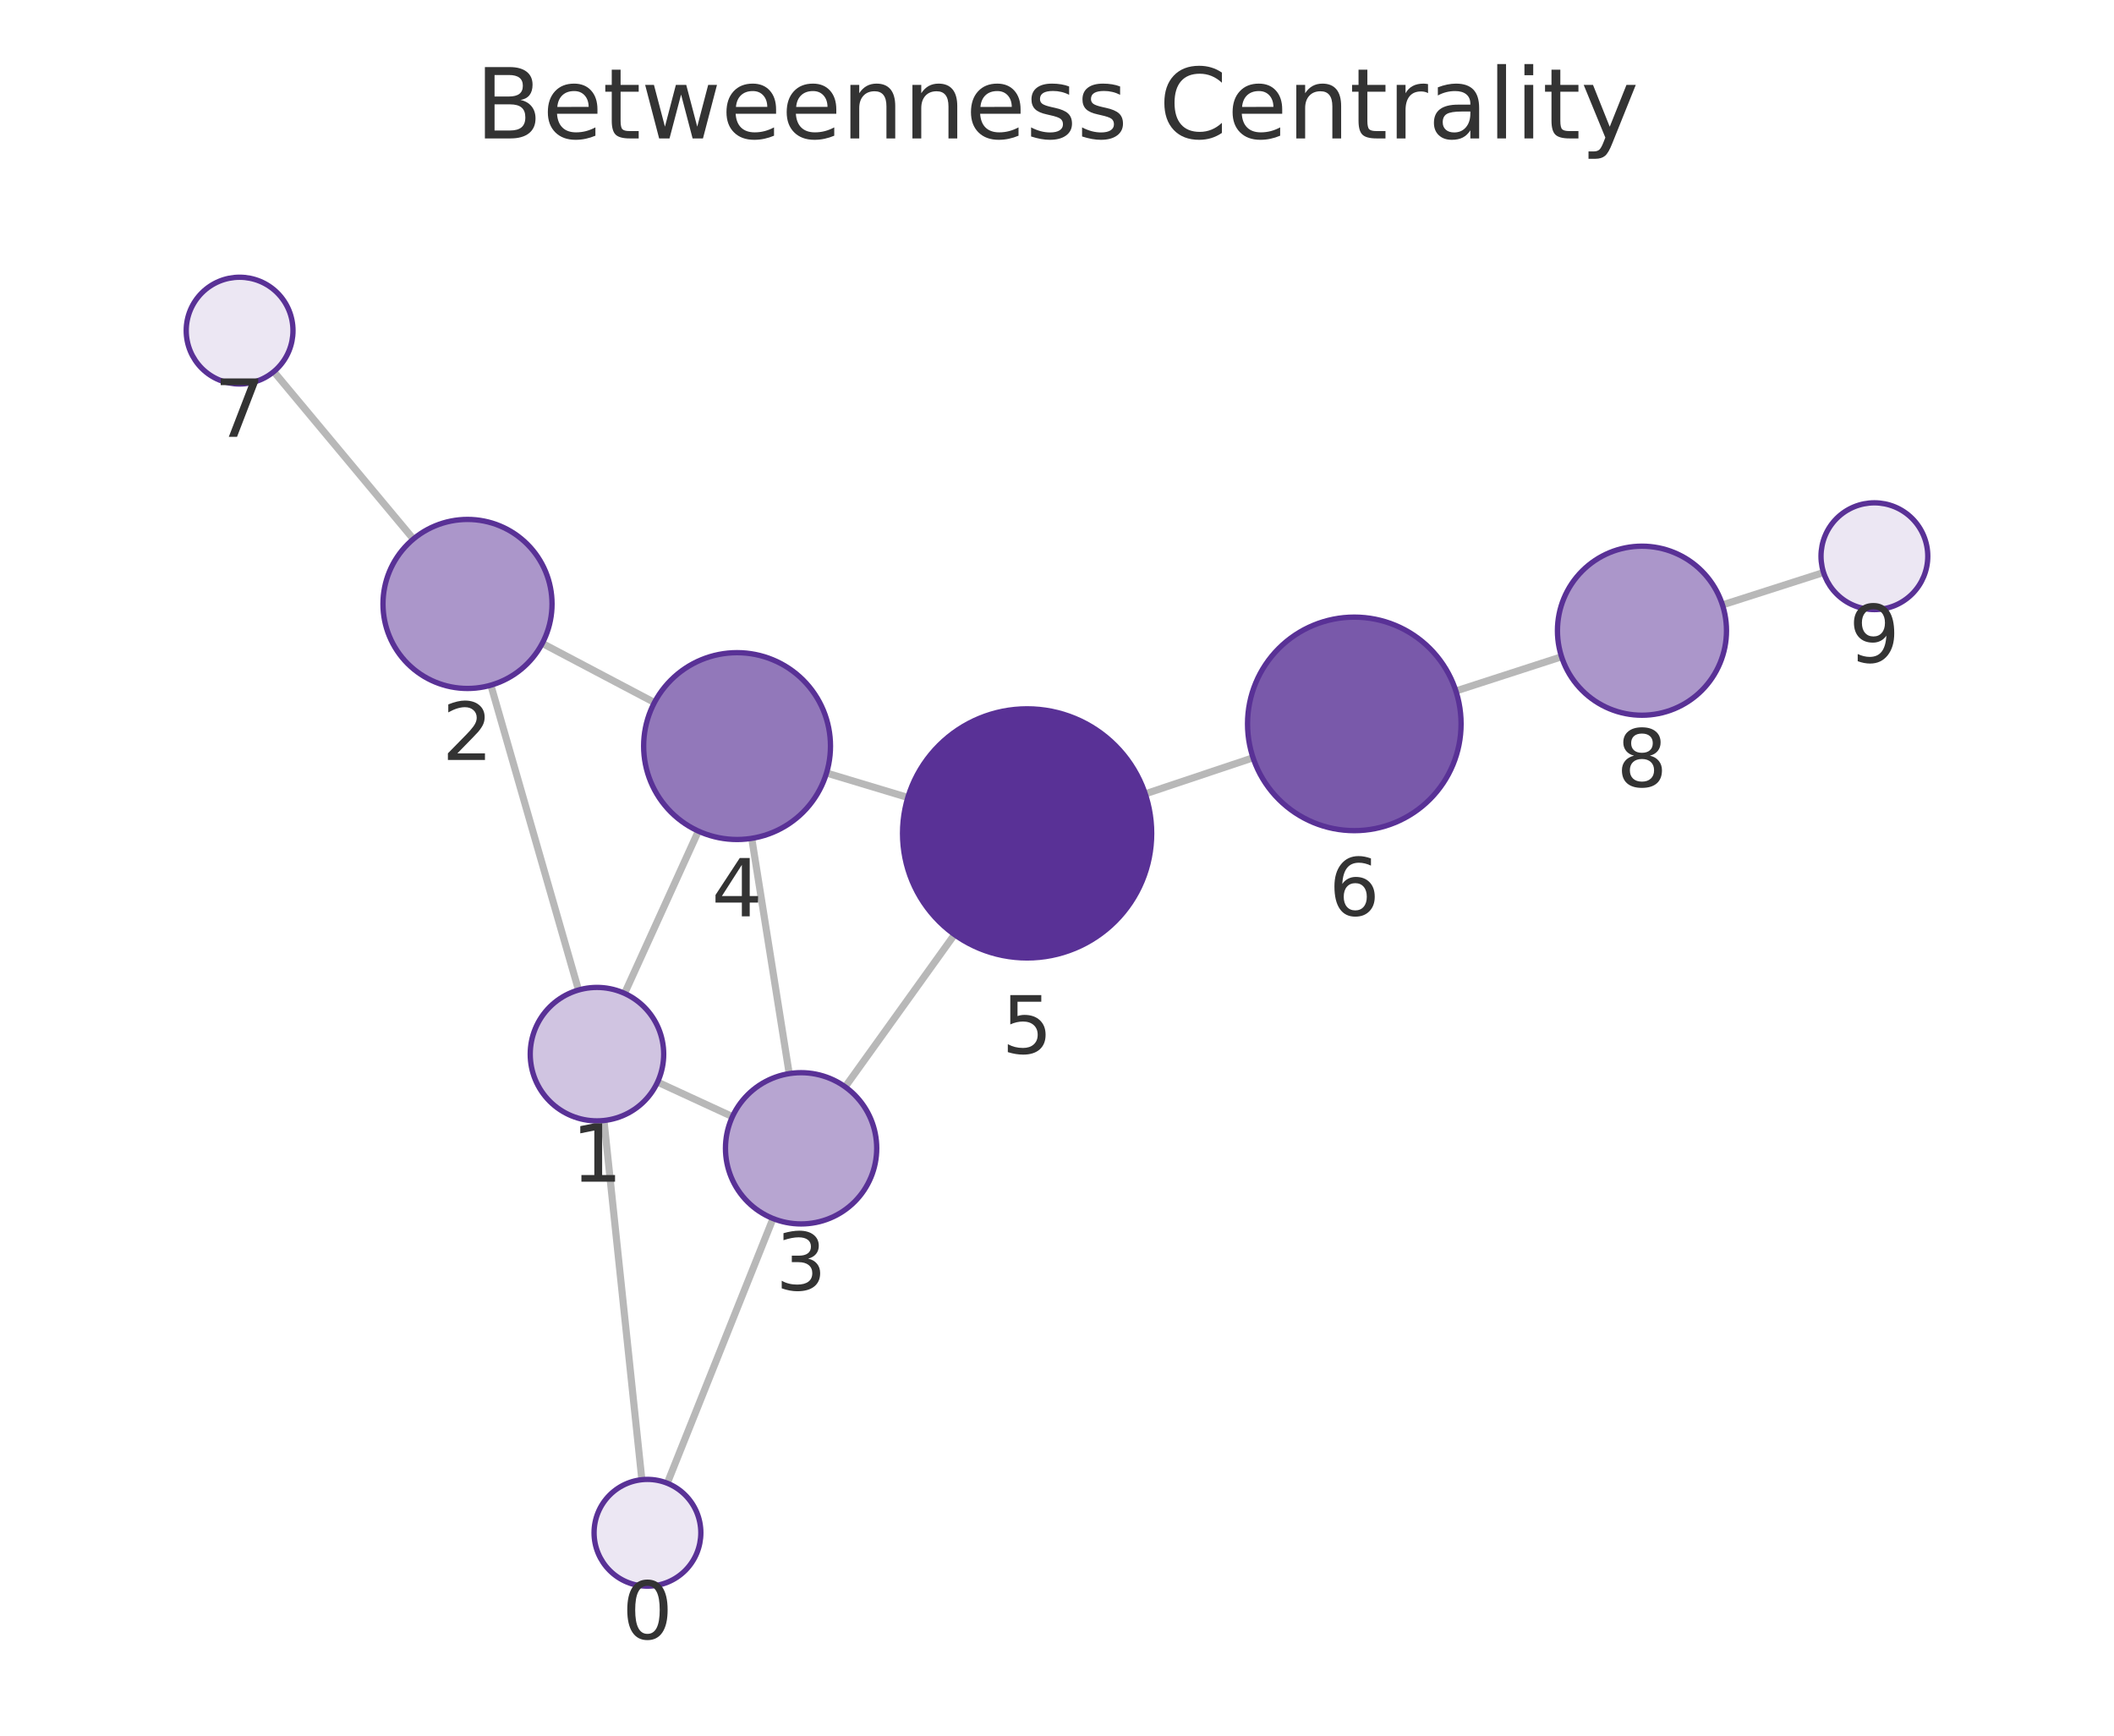
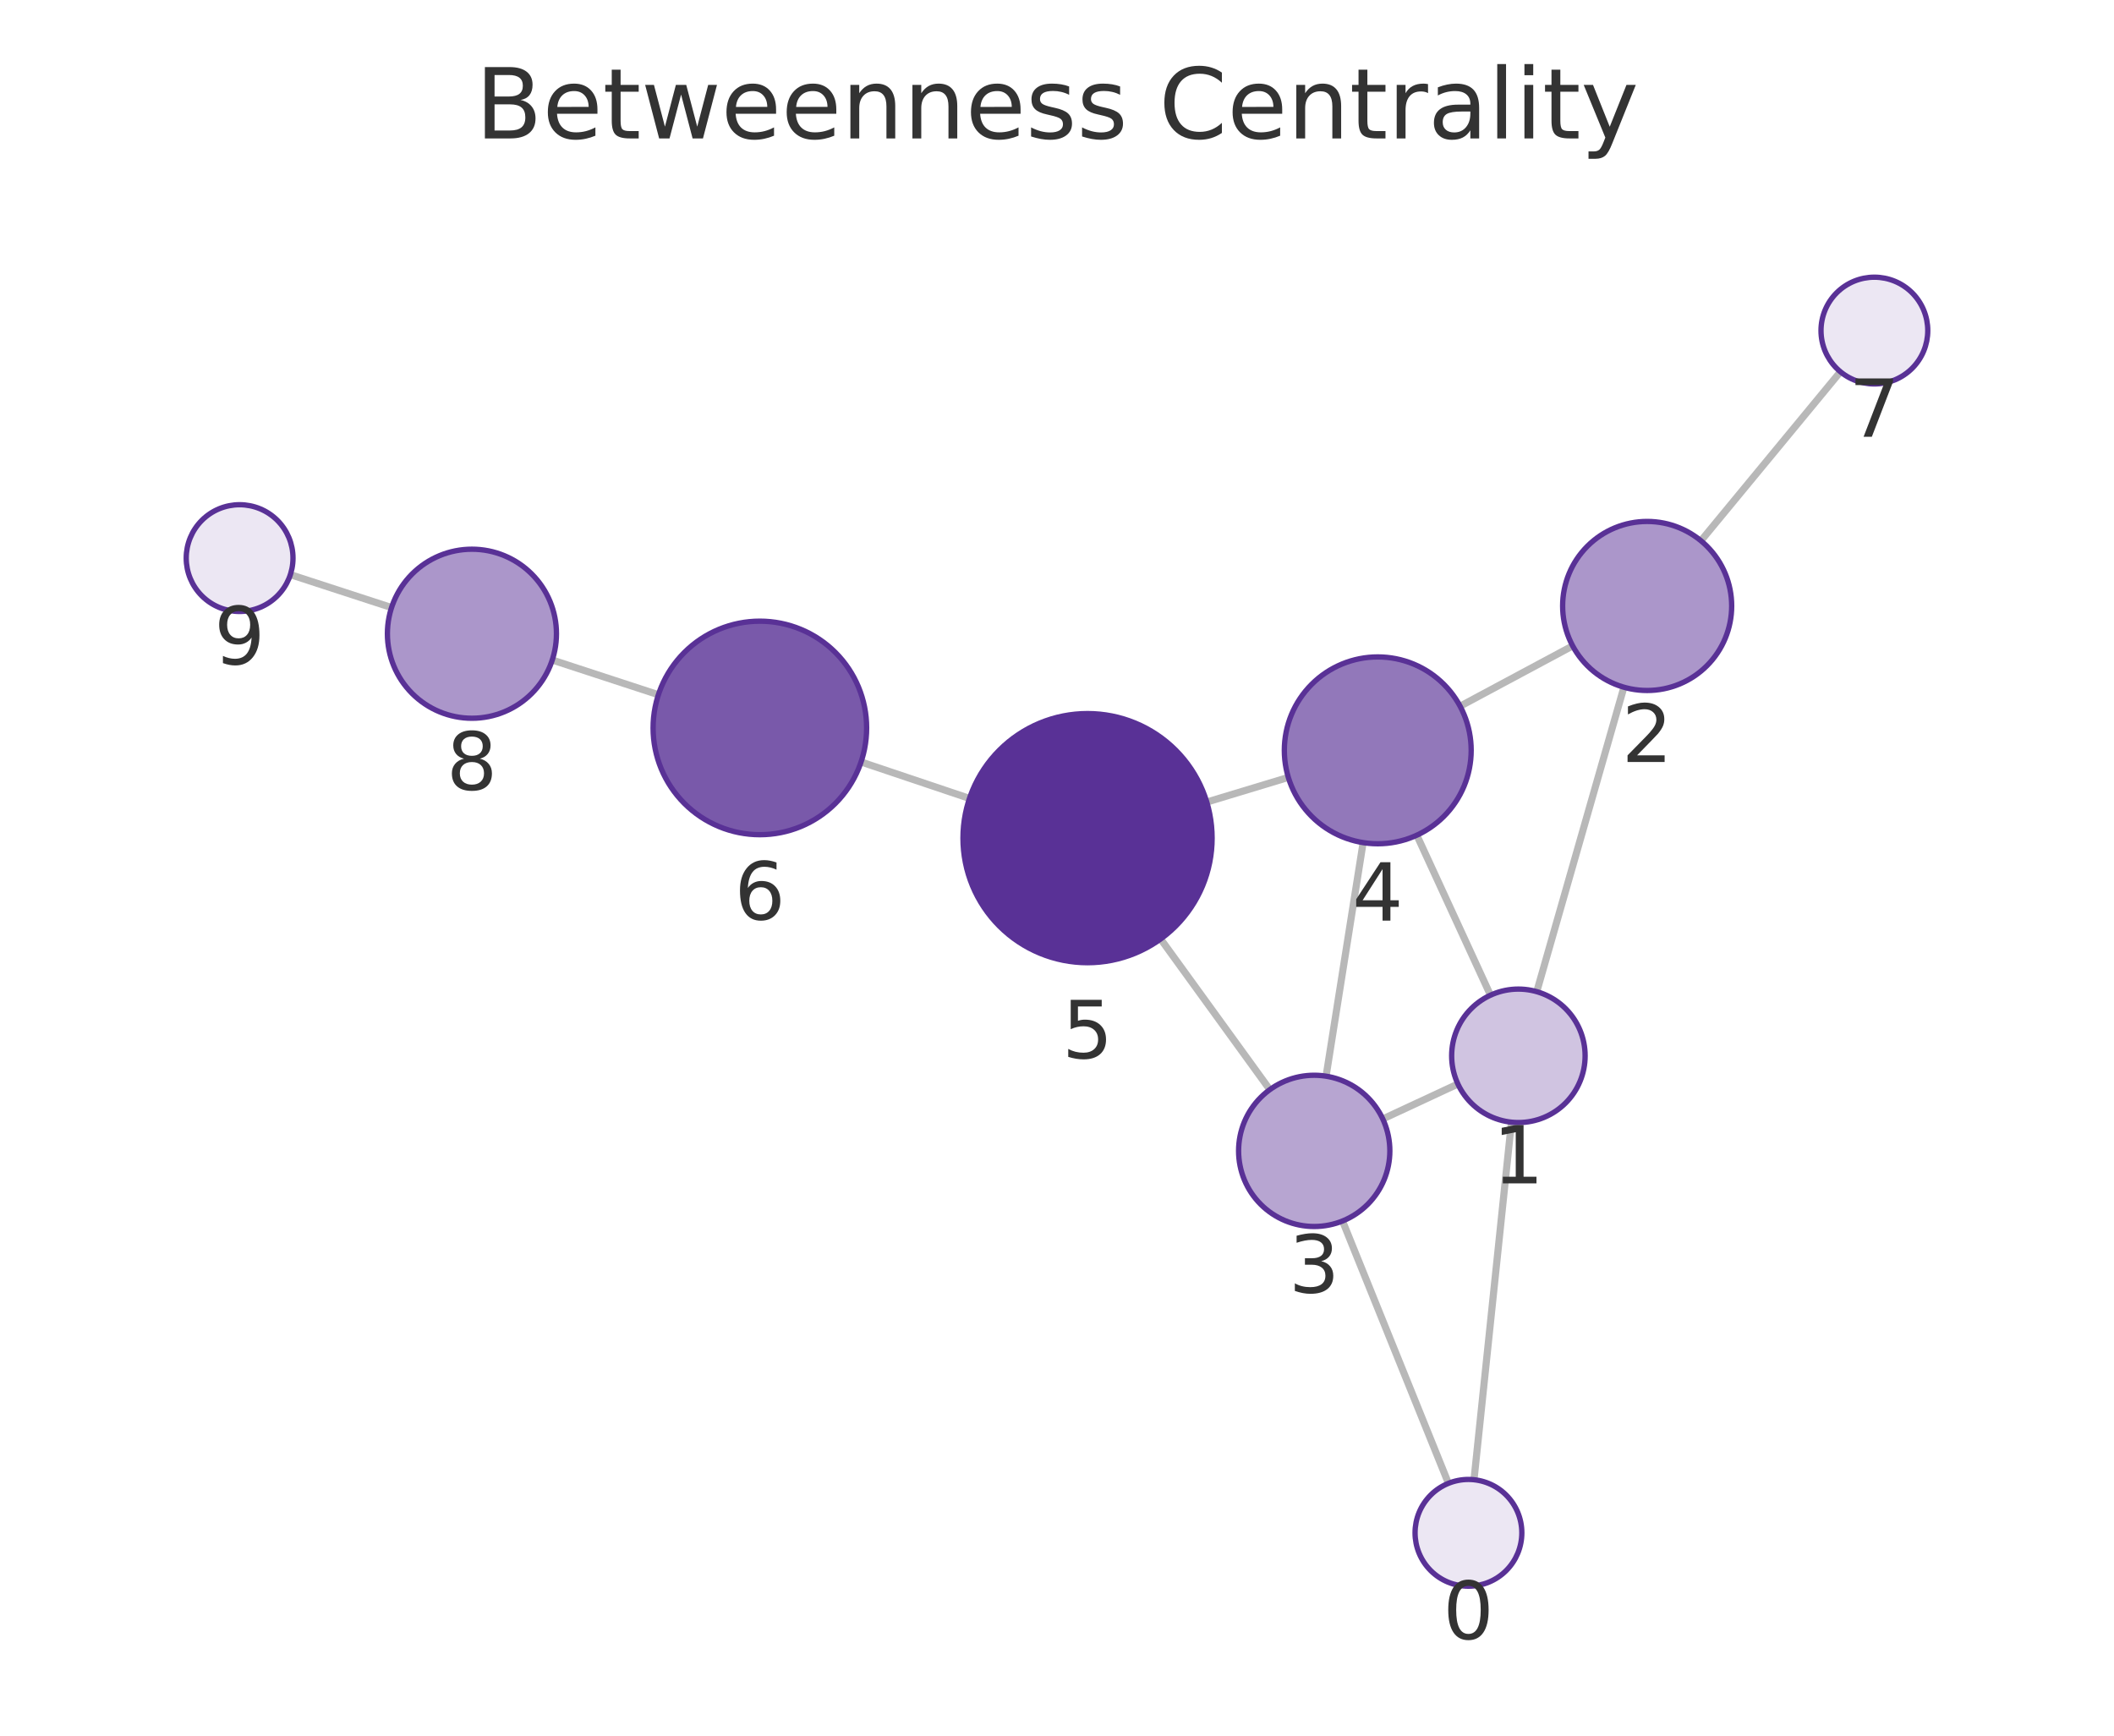
<svg xmlns="http://www.w3.org/2000/svg" xmlns:xlink="http://www.w3.org/1999/xlink" width="237.6pt" height="195.078pt" viewBox="0 0 237.6 195.078" version="1.1">
  <defs>
    <style type="text/css">*{stroke-linejoin: round; stroke-linecap: butt}</style>
  </defs>
  <g id="figure_1">
    <g id="patch_1">
      <path d="M 0 195.078  L 237.6 195.078  L 237.6 0  L 0 0  L 0 195.078  z " style="fill: none" />
    </g>
    <g id="axes_1">
      <g id="patch_2">
        <path d="M 7.2 187.878  L 230.4 187.878  L 230.4 21.558  L 7.2 21.558  L 7.2 187.878  z " style="fill: none" />
      </g>
      <g id="EdgeCollection_1">
-         <path d="M 72.141 166.309  L 67.882 125.938  " clip-path="url(#pd15bef775c)" style="fill: #b8b8b8; stroke: #b8b8b8; stroke-width: 0.8" />
-         <path d="M 74.997 166.705  L 86.884 136.957  " clip-path="url(#pd15bef775c)" style="fill: #b8b8b8; stroke: #b8b8b8; stroke-width: 0.8" />
-         <path d="M 65.022 111.272  L 55.17 77.01  " clip-path="url(#pd15bef775c)" style="fill: #b8b8b8; stroke: #b8b8b8; stroke-width: 0.8" />
-         <path d="M 73.905 121.621  L 82.32 125.503  " clip-path="url(#pd15bef775c)" style="fill: #b8b8b8; stroke: #b8b8b8; stroke-width: 0.8" />
-         <path d="M 70.2 111.653  L 78.494 93.414  " clip-path="url(#pd15bef775c)" style="fill: #b8b8b8; stroke: #b8b8b8; stroke-width: 0.8" />
-         <path d="M 60.948 72.311  L 73.553 78.958  " clip-path="url(#pd15bef775c)" style="fill: #b8b8b8; stroke: #b8b8b8; stroke-width: 0.8" />
-         <path d="M 46.461 60.584  L 30.773 41.768  " clip-path="url(#pd15bef775c)" style="fill: #b8b8b8; stroke: #b8b8b8; stroke-width: 0.8" />
-         <path d="M 88.702 120.669  L 84.492 94.225  " clip-path="url(#pd15bef775c)" style="fill: #b8b8b8; stroke: #b8b8b8; stroke-width: 0.8" />
-         <path d="M 94.994 122.158  L 107.278 105.042  " clip-path="url(#pd15bef775c)" style="fill: #b8b8b8; stroke: #b8b8b8; stroke-width: 0.8" />
-         <path d="M 92.896 86.882  L 102.035 89.633  " clip-path="url(#pd15bef775c)" style="fill: #b8b8b8; stroke: #b8b8b8; stroke-width: 0.8" />
-         <path d="M 128.717 89.225  L 140.836 85.169  " clip-path="url(#pd15bef775c)" style="fill: #b8b8b8; stroke: #b8b8b8; stroke-width: 0.8" />
-         <path d="M 163.632 77.663  L 175.509 73.816  " clip-path="url(#pd15bef775c)" style="fill: #b8b8b8; stroke: #b8b8b8; stroke-width: 0.8" />
-         <path d="M 193.594 67.988  L 204.956 64.346  " clip-path="url(#pd15bef775c)" style="fill: #b8b8b8; stroke: #b8b8b8; stroke-width: 0.8" />
+         <path d="M 165.668 166.314  L 169.876 126.127  " clip-path="url(#pa7c4646503)" style="fill: #b8b8b8; stroke: #b8b8b8; stroke-width: 0.8" />
+         <path d="M 162.797 166.718  L 150.892 137.234  " clip-path="url(#pa7c4646503)" style="fill: #b8b8b8; stroke: #b8b8b8; stroke-width: 0.8" />
+         <path d="M 172.721 111.458  L 182.516 77.24  " clip-path="url(#pa7c4646503)" style="fill: #b8b8b8; stroke: #b8b8b8; stroke-width: 0.8" />
+         <path d="M 163.858 121.834  L 155.416 125.764  " clip-path="url(#pa7c4646503)" style="fill: #b8b8b8; stroke: #b8b8b8; stroke-width: 0.8" />
+         <path d="M 167.521 111.855  L 159.242 93.873  " clip-path="url(#pa7c4646503)" style="fill: #b8b8b8; stroke: #b8b8b8; stroke-width: 0.8" />
+         <path d="M 176.757 72.594  L 164.106 79.375  " clip-path="url(#pa7c4646503)" style="fill: #b8b8b8; stroke: #b8b8b8; stroke-width: 0.8" />
+         <path d="M 191.177 60.779  L 206.851 41.783  " clip-path="url(#pa7c4646503)" style="fill: #b8b8b8; stroke: #b8b8b8; stroke-width: 0.8" />
+         <path d="M 149.042 120.957  L 153.206 94.705  " clip-path="url(#pa7c4646503)" style="fill: #b8b8b8; stroke: #b8b8b8; stroke-width: 0.8" />
+         <path d="M 142.721 122.47  L 130.449 105.537  " clip-path="url(#pa7c4646503)" style="fill: #b8b8b8; stroke: #b8b8b8; stroke-width: 0.8" />
+         <path d="M 144.801 87.375  L 135.633 90.148  " clip-path="url(#pa7c4646503)" style="fill: #b8b8b8; stroke: #b8b8b8; stroke-width: 0.8" />
+         <path d="M 108.963 89.739  L 96.778 85.641  " clip-path="url(#pa7c4646503)" style="fill: #b8b8b8; stroke: #b8b8b8; stroke-width: 0.8" />
+         <path d="M 73.999 78.084  L 62.071 74.182  " clip-path="url(#pa7c4646503)" style="fill: #b8b8b8; stroke: #b8b8b8; stroke-width: 0.8" />
+         <path d="M 44.008 68.287  L 32.636 64.584  " clip-path="url(#pa7c4646503)" style="fill: #b8b8b8; stroke: #b8b8b8; stroke-width: 0.8" />
      </g>
      <g id="VertexCollection_1">
-         <path d="M 72.77 178.276  C 74.362 178.276 75.888 177.644 77.013 176.519  C 78.138 175.394 78.77 173.868 78.77 172.276  C 78.77 170.685 78.138 169.159 77.013 168.034  C 75.888 166.909 74.362 166.276 72.77 166.276  C 71.179 166.276 69.653 166.909 68.528 168.034  C 67.403 169.159 66.77 170.685 66.77 172.276  C 66.77 173.868 67.403 175.394 68.528 176.519  C 69.653 177.644 71.179 178.276 72.77 178.276  z " clip-path="url(#pd15bef775c)" style="fill: #ece7f3; stroke: #593196; stroke-width: 0.6" />
-         <path d="M 67.095 125.98  C 69.084 125.98 70.992 125.189 72.398 123.783  C 73.804 122.376 74.595 120.469 74.595 118.48  C 74.595 116.491 73.804 114.583 72.398 113.176  C 70.992 111.77 69.084 110.98 67.095 110.98  C 65.106 110.98 63.198 111.77 61.791 113.176  C 60.385 114.583 59.595 116.491 59.595 118.48  C 59.595 120.469 60.385 122.376 61.791 123.783  C 63.198 125.189 65.106 125.98 67.095 125.98  z " clip-path="url(#pd15bef775c)" style="fill: #d0c4e1; stroke: #593196; stroke-width: 0.6" />
-         <path d="M 52.545 77.38  C 55.064 77.38 57.481 76.379 59.262 74.598  C 61.044 72.816 62.045 70.4 62.045 67.88  C 62.045 65.361 61.044 62.944 59.262 61.163  C 57.481 59.381 55.064 58.38 52.545 58.38  C 50.025 58.38 47.609 59.381 45.827 61.163  C 44.046 62.944 43.045 65.361 43.045 67.88  C 43.045 70.4 44.046 72.816 45.827 74.598  C 47.609 76.379 50.025 77.38 52.545 77.38  z " clip-path="url(#pd15bef775c)" style="fill: #ab96ca; stroke: #593196; stroke-width: 0.6" />
-         <path d="M 90.038 137.564  C 92.292 137.564 94.454 136.668 96.048 135.074  C 97.642 133.48 98.538 131.318 98.538 129.064  C 98.538 126.809 97.642 124.647 96.048 123.053  C 94.454 121.459 92.292 120.564 90.038 120.564  C 87.784 120.564 85.622 121.459 84.028 123.053  C 82.434 124.647 81.538 126.809 81.538 129.064  C 81.538 131.318 82.434 133.48 84.028 135.074  C 85.622 136.668 87.784 137.564 90.038 137.564  z " clip-path="url(#pd15bef775c)" style="fill: #b7a5d1; stroke: #593196; stroke-width: 0.6" />
-         <path d="M 82.841 94.356  C 85.626 94.356 88.297 93.249 90.266 91.28  C 92.235 89.311 93.341 86.64 93.341 83.856  C 93.341 81.071 92.235 78.4 90.266 76.431  C 88.297 74.462 85.626 73.356 82.841 73.356  C 80.057 73.356 77.386 74.462 75.417 76.431  C 73.448 78.4 72.341 81.071 72.341 83.856  C 72.341 86.64 73.448 89.311 75.417 91.28  C 77.386 93.249 80.057 94.356 82.841 94.356  z " clip-path="url(#pd15bef775c)" style="fill: #9278ba; stroke: #593196; stroke-width: 0.6" />
-         <path d="M 115.441 107.668  C 119.154 107.668 122.715 106.193 125.34 103.567  C 127.966 100.942 129.441 97.381 129.441 93.668  C 129.441 89.955 127.966 86.394 125.34 83.768  C 122.715 81.143 119.154 79.668 115.441 79.668  C 111.728 79.668 108.167 81.143 105.541 83.768  C 102.916 86.394 101.441 89.955 101.441 93.668  C 101.441 97.381 102.916 100.942 105.541 103.567  C 108.167 106.193 111.728 107.668 115.441 107.668  z " clip-path="url(#pd15bef775c)" style="fill: #593196; stroke: #593196; stroke-width: 0.6" />
-         <path d="M 152.216 93.361  C 155.398 93.361 158.451 92.097 160.701 89.846  C 162.952 87.596 164.216 84.544 164.216 81.361  C 164.216 78.179 162.952 75.126 160.701 72.876  C 158.451 70.626 155.398 69.361 152.216 69.361  C 149.034 69.361 145.981 70.626 143.731 72.876  C 141.48 75.126 140.216 78.179 140.216 81.361  C 140.216 84.544 141.48 87.596 143.731 89.846  C 145.981 92.097 149.034 93.361 152.216 93.361  z " clip-path="url(#pd15bef775c)" style="fill: #7959aa; stroke: #593196; stroke-width: 0.6" />
-         <path d="M 26.93 43.16  C 28.522 43.16 30.048 42.528 31.173 41.403  C 32.298 40.278 32.93 38.751 32.93 37.16  C 32.93 35.569 32.298 34.043 31.173 32.918  C 30.048 31.792 28.522 31.16 26.93 31.16  C 25.339 31.16 23.813 31.792 22.688 32.918  C 21.563 34.043 20.93 35.569 20.93 37.16  C 20.93 38.751 21.563 40.278 22.688 41.403  C 23.813 42.528 25.339 43.16 26.93 43.16  z " clip-path="url(#pd15bef775c)" style="fill: #ece7f3; stroke: #593196; stroke-width: 0.6" />
-         <path d="M 184.547 80.388  C 187.066 80.388 189.483 79.387 191.265 77.606  C 193.046 75.824 194.047 73.407 194.047 70.888  C 194.047 68.369 193.046 65.952 191.265 64.171  C 189.483 62.389 187.066 61.388 184.547 61.388  C 182.028 61.388 179.611 62.389 177.83 64.171  C 176.048 65.952 175.047 68.369 175.047 70.888  C 175.047 73.407 176.048 75.824 177.83 77.606  C 179.611 79.387 182.028 80.388 184.547 80.388  z " clip-path="url(#pd15bef775c)" style="fill: #ab96ca; stroke: #593196; stroke-width: 0.6" />
-         <path d="M 210.67 68.514  C 212.261 68.514 213.787 67.882 214.912 66.757  C 216.037 65.632 216.67 64.105 216.67 62.514  C 216.67 60.923 216.037 59.397 214.912 58.271  C 213.787 57.146 212.261 56.514 210.67 56.514  C 209.078 56.514 207.552 57.146 206.427 58.271  C 205.302 59.397 204.67 60.923 204.67 62.514  C 204.67 64.105 205.302 65.632 206.427 66.757  C 207.552 67.882 209.078 68.514 210.67 68.514  z " clip-path="url(#pd15bef775c)" style="fill: #ece7f3; stroke: #593196; stroke-width: 0.6" />
+         <path d="M 165.044 178.281  C 166.635 178.281 168.161 177.649 169.286 176.524  C 170.411 175.399 171.044 173.873 171.044 172.281  C 171.044 170.69 170.411 169.164 169.286 168.039  C 168.161 166.914 166.635 166.281 165.044 166.281  C 163.452 166.281 161.926 166.914 160.801 168.039  C 159.676 169.164 159.044 170.69 159.044 172.281  C 159.044 173.873 159.676 175.399 160.801 176.524  C 161.926 177.649 163.452 178.281 165.044 178.281  z " clip-path="url(#pa7c4646503)" style="fill: #ece7f3; stroke: #593196; stroke-width: 0.6" />
+         <path d="M 170.657 126.168  C 172.646 126.168 174.554 125.378 175.961 123.971  C 177.367 122.565 178.157 120.657 178.157 118.668  C 178.157 116.679 177.367 114.771 175.961 113.365  C 174.554 111.958 172.646 111.168 170.657 111.168  C 168.668 111.168 166.76 111.958 165.354 113.365  C 163.948 114.771 163.157 116.679 163.157 118.668  C 163.157 120.657 163.948 122.565 165.354 123.971  C 166.76 125.378 168.668 126.168 170.657 126.168  z " clip-path="url(#pa7c4646503)" style="fill: #d0c4e1; stroke: #593196; stroke-width: 0.6" />
+         <path d="M 185.13 77.607  C 187.65 77.607 190.066 76.606 191.848 74.824  C 193.629 73.043 194.63 70.626 194.63 68.107  C 194.63 65.587 193.629 63.171 191.848 61.389  C 190.066 59.608 187.65 58.607 185.13 58.607  C 182.611 58.607 180.194 59.608 178.413 61.389  C 176.631 63.171 175.63 65.587 175.63 68.107  C 175.63 70.626 176.631 73.043 178.413 74.824  C 180.194 76.606 182.611 77.607 185.13 77.607  z " clip-path="url(#pa7c4646503)" style="fill: #ab96ca; stroke: #593196; stroke-width: 0.6" />
+         <path d="M 147.71 137.852  C 149.964 137.852 152.126 136.956 153.72 135.362  C 155.314 133.768 156.21 131.606 156.21 129.352  C 156.21 127.098 155.314 124.936 153.72 123.342  C 152.126 121.748 149.964 120.852 147.71 120.852  C 145.456 120.852 143.293 121.748 141.699 123.342  C 140.105 124.936 139.21 127.098 139.21 129.352  C 139.21 131.606 140.105 133.768 141.699 135.362  C 143.293 136.956 145.456 137.852 147.71 137.852  z " clip-path="url(#pa7c4646503)" style="fill: #b7a5d1; stroke: #593196; stroke-width: 0.6" />
+         <path d="M 154.851 94.835  C 157.636 94.835 160.307 93.729 162.276 91.76  C 164.245 89.791 165.351 87.12 165.351 84.335  C 165.351 81.55 164.245 78.879 162.276 76.91  C 160.307 74.941 157.636 73.835 154.851 73.835  C 152.067 73.835 149.396 74.941 147.427 76.91  C 145.458 78.879 144.351 81.55 144.351 84.335  C 144.351 87.12 145.458 89.791 147.427 91.76  C 149.396 93.729 152.067 94.835 154.851 94.835  z " clip-path="url(#pa7c4646503)" style="fill: #9278ba; stroke: #593196; stroke-width: 0.6" />
+         <path d="M 122.233 108.202  C 125.945 108.202 129.507 106.726 132.132 104.101  C 134.757 101.476 136.233 97.914 136.233 94.202  C 136.233 90.489 134.757 86.927 132.132 84.302  C 129.507 81.677 125.945 80.202 122.233 80.202  C 118.52 80.202 114.958 81.677 112.333 84.302  C 109.708 86.927 108.233 90.489 108.233 94.202  C 108.233 97.914 109.708 101.476 112.333 104.101  C 114.958 106.726 118.52 108.202 122.233 108.202  z " clip-path="url(#pa7c4646503)" style="fill: #593196; stroke: #593196; stroke-width: 0.6" />
+         <path d="M 85.404 93.816  C 88.587 93.816 91.639 92.552 93.889 90.301  C 96.14 88.051 97.404 84.998 97.404 81.816  C 97.404 78.633 96.14 75.581 93.889 73.331  C 91.639 71.08 88.587 69.816 85.404 69.816  C 82.222 69.816 79.169 71.08 76.919 73.331  C 74.669 75.581 73.404 78.633 73.404 81.816  C 73.404 84.998 74.669 88.051 76.919 90.301  C 79.169 92.552 82.222 93.816 85.404 93.816  z " clip-path="url(#pa7c4646503)" style="fill: #7959aa; stroke: #593196; stroke-width: 0.6" />
+         <path d="M 210.669 43.155  C 212.261 43.155 213.787 42.523 214.912 41.398  C 216.037 40.273 216.669 38.746 216.669 37.155  C 216.669 35.564 216.037 34.038 214.912 32.912  C 213.787 31.787 212.261 31.155 210.669 31.155  C 209.078 31.155 207.552 31.787 206.427 32.912  C 205.302 34.038 204.669 35.564 204.669 37.155  C 204.669 38.746 205.302 40.273 206.427 41.398  C 207.552 42.523 209.078 43.155 210.669 43.155  z " clip-path="url(#pa7c4646503)" style="fill: #ece7f3; stroke: #593196; stroke-width: 0.6" />
+         <path d="M 53.042 80.728  C 55.561 80.728 57.978 79.727 59.759 77.945  C 61.541 76.164 62.542 73.747 62.542 71.228  C 62.542 68.708 61.541 66.292 59.759 64.51  C 57.978 62.729 55.561 61.728 53.042 61.728  C 50.522 61.728 48.106 62.729 46.324 64.51  C 44.543 66.292 43.542 68.708 43.542 71.228  C 43.542 73.747 44.543 76.164 46.324 77.945  C 48.106 79.727 50.522 80.728 53.042 80.728  z " clip-path="url(#pa7c4646503)" style="fill: #ab96ca; stroke: #593196; stroke-width: 0.6" />
+         <path d="M 26.931 68.727  C 28.522 68.727 30.048 68.095 31.173 66.969  C 32.298 65.844 32.931 64.318 32.931 62.727  C 32.931 61.136 32.298 59.609 31.173 58.484  C 30.048 57.359 28.522 56.727 26.931 56.727  C 25.339 56.727 23.813 57.359 22.688 58.484  C 21.563 59.609 20.931 61.136 20.931 62.727  C 20.931 64.318 21.563 65.844 22.688 66.969  C 23.813 68.095 25.339 68.727 26.931 68.727  z " clip-path="url(#pa7c4646503)" style="fill: #ece7f3; stroke: #593196; stroke-width: 0.6" />
      </g>
      <g id="text_1">
-         <g clip-path="url(#pd15bef775c)">
-           <g style="fill: #333333" transform="translate(69.9072 184.2142) scale(0.09 -0.09)">
+         <g clip-path="url(#pa7c4646503)">
+           <g style="fill: #333333" transform="translate(162.1805 184.2193) scale(0.09 -0.09)">
            <defs>
              <path id="DejaVuSans-13" d="M 2034 4250  Q 1547 4250 1301 3770  Q 1056 3291 1056 2328  Q 1056 1369 1301 889  Q 1547 409 2034 409  Q 2525 409 2770 889  Q 3016 1369 3016 2328  Q 3016 3291 2770 3770  Q 2525 4250 2034 4250  z M 2034 4750  Q 2819 4750 3233 4129  Q 3647 3509 3647 2328  Q 3647 1150 3233 529  Q 2819 -91 2034 -91  Q 1250 -91 836 529  Q 422 1150 422 2328  Q 422 3509 836 4129  Q 1250 4750 2034 4750  z " transform="scale(0.015625)" />
            </defs>
            <use xlink:href="#DejaVuSans-13" />
          </g>
        </g>
      </g>
      <g id="text_2">
-         <g clip-path="url(#pd15bef775c)">
-           <g style="fill: #333333" transform="translate(64.23153 132.8175) scale(0.09 -0.09)">
+         <g clip-path="url(#pa7c4646503)">
+           <g style="fill: #333333" transform="translate(167.7942 133.0059) scale(0.09 -0.09)">
            <defs>
              <path id="DejaVuSans-14" d="M 794 531  L 1825 531  L 1825 4091  L 703 3866  L 703 4441  L 1819 4666  L 2450 4666  L 2450 531  L 3481 531  L 3481 0  L 794 0  L 794 531  z " transform="scale(0.015625)" />
            </defs>
            <use xlink:href="#DejaVuSans-14" />
          </g>
        </g>
      </g>
      <g id="text_3">
-         <g clip-path="url(#pd15bef775c)">
-           <g style="fill: #333333" transform="translate(49.68159 85.41797) scale(0.09 -0.09)">
+         <g clip-path="url(#pa7c4646503)">
+           <g style="fill: #333333" transform="translate(182.2674 85.64453) scale(0.09 -0.09)">
            <defs>
              <path id="DejaVuSans-15" d="M 1228 531  L 3431 531  L 3431 0  L 469 0  L 469 531  Q 828 903 1448 1529  Q 2069 2156 2228 2338  Q 2531 2678 2651 2914  Q 2772 3150 2772 3378  Q 2772 3750 2511 3984  Q 2250 4219 1831 4219  Q 1534 4219 1204 4116  Q 875 4013 500 3803  L 500 4441  Q 881 4594 1212 4672  Q 1544 4750 1819 4750  Q 2544 4750 2975 4387  Q 3406 4025 3406 3419  Q 3406 3131 3298 2873  Q 3191 2616 2906 2266  Q 2828 2175 2409 1742  Q 1991 1309 1228 531  z " transform="scale(0.015625)" />
            </defs>
            <use xlink:href="#DejaVuSans-15" />
          </g>
        </g>
      </g>
      <g id="text_4">
-         <g clip-path="url(#pd15bef775c)">
-           <g style="fill: #333333" transform="translate(87.17492 145.0014) scale(0.09 -0.09)">
+         <g clip-path="url(#pa7c4646503)">
+           <g style="fill: #333333" transform="translate(144.8467 145.2899) scale(0.09 -0.09)">
            <defs>
              <path id="DejaVuSans-16" d="M 2597 2516  Q 3050 2419 3304 2112  Q 3559 1806 3559 1356  Q 3559 666 3084 287  Q 2609 -91 1734 -91  Q 1441 -91 1130 -33  Q 819 25 488 141  L 488 750  Q 750 597 1062 519  Q 1375 441 1716 441  Q 2309 441 2620 675  Q 2931 909 2931 1356  Q 2931 1769 2642 2001  Q 2353 2234 1838 2234  L 1294 2234  L 1294 2753  L 1863 2753  Q 2328 2753 2575 2939  Q 2822 3125 2822 3475  Q 2822 3834 2567 4026  Q 2313 4219 1838 4219  Q 1578 4219 1281 4162  Q 984 4106 628 3988  L 628 4550  Q 988 4650 1302 4700  Q 1616 4750 1894 4750  Q 2613 4750 3031 4423  Q 3450 4097 3450 3541  Q 3450 3153 3228 2886  Q 3006 2619 2597 2516  z " transform="scale(0.015625)" />
            </defs>
            <use xlink:href="#DejaVuSans-16" />
          </g>
        </g>
      </g>
      <g id="text_5">
-         <g clip-path="url(#pd15bef775c)">
-           <g style="fill: #333333" transform="translate(79.97805 102.9935) scale(0.09 -0.09)">
+         <g clip-path="url(#pa7c4646503)">
+           <g style="fill: #333333" transform="translate(151.9884 103.473) scale(0.09 -0.09)">
            <defs>
              <path id="DejaVuSans-17" d="M 2419 4116  L 825 1625  L 2419 1625  L 2419 4116  z M 2253 4666  L 3047 4666  L 3047 1625  L 3713 1625  L 3713 1100  L 3047 1100  L 3047 0  L 2419 0  L 2419 1100  L 313 1100  L 313 1709  L 2253 4666  z " transform="scale(0.015625)" />
            </defs>
            <use xlink:href="#DejaVuSans-17" />
          </g>
        </g>
      </g>
      <g id="text_6">
-         <g clip-path="url(#pd15bef775c)">
-           <g style="fill: #333333" transform="translate(112.5777 118.4056) scale(0.09 -0.09)">
+         <g clip-path="url(#pa7c4646503)">
+           <g style="fill: #333333" transform="translate(119.3694 118.9394) scale(0.09 -0.09)">
            <defs>
              <path id="DejaVuSans-18" d="M 691 4666  L 3169 4666  L 3169 4134  L 1269 4134  L 1269 2991  Q 1406 3038 1543 3061  Q 1681 3084 1819 3084  Q 2600 3084 3056 2656  Q 3513 2228 3513 1497  Q 3513 744 3044 326  Q 2575 -91 1722 -91  Q 1428 -91 1123 -41  Q 819 9 494 109  L 494 744  Q 775 591 1075 516  Q 1375 441 1709 441  Q 2250 441 2565 725  Q 2881 1009 2881 1497  Q 2881 1984 2565 2268  Q 2250 2553 1709 2553  Q 1456 2553 1204 2497  Q 953 2441 691 2322  L 691 4666  z " transform="scale(0.015625)" />
            </defs>
            <use xlink:href="#DejaVuSans-18" />
          </g>
        </g>
      </g>
      <g id="text_7">
-         <g clip-path="url(#pd15bef775c)">
-           <g style="fill: #333333" transform="translate(149.3528 102.8991) scale(0.09 -0.09)">
+         <g clip-path="url(#pa7c4646503)">
+           <g style="fill: #333333" transform="translate(82.54103 103.3538) scale(0.09 -0.09)">
            <defs>
              <path id="DejaVuSans-19" d="M 2113 2584  Q 1688 2584 1439 2293  Q 1191 2003 1191 1497  Q 1191 994 1439 701  Q 1688 409 2113 409  Q 2538 409 2786 701  Q 3034 994 3034 1497  Q 3034 2003 2786 2293  Q 2538 2584 2113 2584  z M 3366 4563  L 3366 3988  Q 3128 4100 2886 4159  Q 2644 4219 2406 4219  Q 1781 4219 1451 3797  Q 1122 3375 1075 2522  Q 1259 2794 1537 2939  Q 1816 3084 2150 3084  Q 2853 3084 3261 2657  Q 3669 2231 3669 1497  Q 3669 778 3244 343  Q 2819 -91 2113 -91  Q 1303 -91 875 529  Q 447 1150 447 2328  Q 447 3434 972 4092  Q 1497 4750 2381 4750  Q 2619 4750 2861 4703  Q 3103 4656 3366 4563  z " transform="scale(0.015625)" />
            </defs>
            <use xlink:href="#DejaVuSans-19" />
          </g>
        </g>
      </g>
      <g id="text_8">
-         <g clip-path="url(#pd15bef775c)">
-           <g style="fill: #333333" transform="translate(24.06732 49.09812) scale(0.09 -0.09)">
+         <g clip-path="url(#pa7c4646503)">
+           <g style="fill: #333333" transform="translate(207.8062 49.09301) scale(0.09 -0.09)">
            <defs>
              <path id="DejaVuSans-1a" d="M 525 4666  L 3525 4666  L 3525 4397  L 1831 0  L 1172 0  L 2766 4134  L 525 4134  L 525 4666  z " transform="scale(0.015625)" />
            </defs>
            <use xlink:href="#DejaVuSans-1a" />
          </g>
        </g>
      </g>
      <g id="text_9">
-         <g clip-path="url(#pd15bef775c)">
-           <g style="fill: #333333" transform="translate(181.6839 88.42596) scale(0.09 -0.09)">
+         <g clip-path="url(#pa7c4646503)">
+           <g style="fill: #333333" transform="translate(50.17867 88.76551) scale(0.09 -0.09)">
            <defs>
              <path id="DejaVuSans-1b" d="M 2034 2216  Q 1584 2216 1326 1975  Q 1069 1734 1069 1313  Q 1069 891 1326 650  Q 1584 409 2034 409  Q 2484 409 2743 651  Q 3003 894 3003 1313  Q 3003 1734 2745 1975  Q 2488 2216 2034 2216  z M 1403 2484  Q 997 2584 770 2862  Q 544 3141 544 3541  Q 544 4100 942 4425  Q 1341 4750 2034 4750  Q 2731 4750 3128 4425  Q 3525 4100 3525 3541  Q 3525 3141 3298 2862  Q 3072 2584 2669 2484  Q 3125 2378 3379 2068  Q 3634 1759 3634 1313  Q 3634 634 3220 271  Q 2806 -91 2034 -91  Q 1263 -91 848 271  Q 434 634 434 1313  Q 434 1759 690 2068  Q 947 2378 1403 2484  z M 1172 3481  Q 1172 3119 1398 2916  Q 1625 2713 2034 2713  Q 2441 2713 2670 2916  Q 2900 3119 2900 3481  Q 2900 3844 2670 4047  Q 2441 4250 2034 4250  Q 1625 4250 1398 4047  Q 1172 3844 1172 3481  z " transform="scale(0.015625)" />
            </defs>
            <use xlink:href="#DejaVuSans-1b" />
          </g>
        </g>
      </g>
      <g id="text_10">
-         <g clip-path="url(#pd15bef775c)">
-           <g style="fill: #333333" transform="translate(207.8064 74.45198) scale(0.09 -0.09)">
+         <g clip-path="url(#pa7c4646503)">
+           <g style="fill: #333333" transform="translate(24.06755 74.66474) scale(0.09 -0.09)">
            <defs>
              <path id="DejaVuSans-1c" d="M 703 97  L 703 672  Q 941 559 1184 500  Q 1428 441 1663 441  Q 2288 441 2617 861  Q 2947 1281 2994 2138  Q 2813 1869 2534 1725  Q 2256 1581 1919 1581  Q 1219 1581 811 2004  Q 403 2428 403 3163  Q 403 3881 828 4315  Q 1253 4750 1959 4750  Q 2769 4750 3195 4129  Q 3622 3509 3622 2328  Q 3622 1225 3098 567  Q 2575 -91 1691 -91  Q 1453 -91 1209 -44  Q 966 3 703 97  z M 1959 2075  Q 2384 2075 2632 2365  Q 2881 2656 2881 3163  Q 2881 3666 2632 3958  Q 2384 4250 1959 4250  Q 1534 4250 1286 3958  Q 1038 3666 1038 3163  Q 1038 2656 1286 2365  Q 1534 2075 1959 2075  z " transform="scale(0.015625)" />
            </defs>
            <use xlink:href="#DejaVuSans-1c" />
          </g>
        </g>
      </g>
      <g id="matplotlib.axis_1" />
      <g id="matplotlib.axis_2" />
      <g id="text_11">
        <g style="fill: #333333" transform="translate(53.42047 15.55828) scale(0.11 -0.11)">
          <defs>
            <path id="DejaVuSans-25" d="M 1259 2228  L 1259 519  L 2272 519  Q 2781 519 3026 730  Q 3272 941 3272 1375  Q 3272 1813 3026 2020  Q 2781 2228 2272 2228  L 1259 2228  z M 1259 4147  L 1259 2741  L 2194 2741  Q 2656 2741 2882 2914  Q 3109 3088 3109 3444  Q 3109 3797 2882 3972  Q 2656 4147 2194 4147  L 1259 4147  z M 628 4666  L 2241 4666  Q 2963 4666 3353 4366  Q 3744 4066 3744 3513  Q 3744 3084 3544 2831  Q 3344 2578 2956 2516  Q 3422 2416 3680 2098  Q 3938 1781 3938 1306  Q 3938 681 3513 340  Q 3088 0 2303 0  L 628 0  L 628 4666  z " transform="scale(0.015625)" />
            <path id="DejaVuSans-48" d="M 3597 1894  L 3597 1613  L 953 1613  Q 991 1019 1311 708  Q 1631 397 2203 397  Q 2534 397 2845 478  Q 3156 559 3463 722  L 3463 178  Q 3153 47 2828 -22  Q 2503 -91 2169 -91  Q 1331 -91 842 396  Q 353 884 353 1716  Q 353 2575 817 3079  Q 1281 3584 2069 3584  Q 2775 3584 3186 3129  Q 3597 2675 3597 1894  z M 3022 2063  Q 3016 2534 2758 2815  Q 2500 3097 2075 3097  Q 1594 3097 1305 2825  Q 1016 2553 972 2059  L 3022 2063  z " transform="scale(0.015625)" />
            <path id="DejaVuSans-57" d="M 1172 4494  L 1172 3500  L 2356 3500  L 2356 3053  L 1172 3053  L 1172 1153  Q 1172 725 1289 603  Q 1406 481 1766 481  L 2356 481  L 2356 0  L 1766 0  Q 1100 0 847 248  Q 594 497 594 1153  L 594 3053  L 172 3053  L 172 3500  L 594 3500  L 594 4494  L 1172 4494  z " transform="scale(0.015625)" />
            <path id="DejaVuSans-5a" d="M 269 3500  L 844 3500  L 1563 769  L 2278 3500  L 2956 3500  L 3675 769  L 4391 3500  L 4966 3500  L 4050 0  L 3372 0  L 2619 2869  L 1863 0  L 1184 0  L 269 3500  z " transform="scale(0.015625)" />
            <path id="DejaVuSans-51" d="M 3513 2113  L 3513 0  L 2938 0  L 2938 2094  Q 2938 2591 2744 2837  Q 2550 3084 2163 3084  Q 1697 3084 1428 2787  Q 1159 2491 1159 1978  L 1159 0  L 581 0  L 581 3500  L 1159 3500  L 1159 2956  Q 1366 3272 1645 3428  Q 1925 3584 2291 3584  Q 2894 3584 3203 3211  Q 3513 2838 3513 2113  z " transform="scale(0.015625)" />
            <path id="DejaVuSans-56" d="M 2834 3397  L 2834 2853  Q 2591 2978 2328 3040  Q 2066 3103 1784 3103  Q 1356 3103 1142 2972  Q 928 2841 928 2578  Q 928 2378 1081 2264  Q 1234 2150 1697 2047  L 1894 2003  Q 2506 1872 2764 1633  Q 3022 1394 3022 966  Q 3022 478 2636 193  Q 2250 -91 1575 -91  Q 1294 -91 989 -36  Q 684 19 347 128  L 347 722  Q 666 556 975 473  Q 1284 391 1588 391  Q 1994 391 2212 530  Q 2431 669 2431 922  Q 2431 1156 2273 1281  Q 2116 1406 1581 1522  L 1381 1569  Q 847 1681 609 1914  Q 372 2147 372 2553  Q 372 3047 722 3315  Q 1072 3584 1716 3584  Q 2034 3584 2315 3537  Q 2597 3491 2834 3397  z " transform="scale(0.015625)" />
            <path id="DejaVuSans-3" transform="scale(0.015625)" />
            <path id="DejaVuSans-26" d="M 4122 4306  L 4122 3641  Q 3803 3938 3442 4084  Q 3081 4231 2675 4231  Q 1875 4231 1450 3742  Q 1025 3253 1025 2328  Q 1025 1406 1450 917  Q 1875 428 2675 428  Q 3081 428 3442 575  Q 3803 722 4122 1019  L 4122 359  Q 3791 134 3420 21  Q 3050 -91 2638 -91  Q 1578 -91 968 557  Q 359 1206 359 2328  Q 359 3453 968 4101  Q 1578 4750 2638 4750  Q 3056 4750 3426 4639  Q 3797 4528 4122 4306  z " transform="scale(0.015625)" />
            <path id="DejaVuSans-55" d="M 2631 2963  Q 2534 3019 2420 3045  Q 2306 3072 2169 3072  Q 1681 3072 1420 2755  Q 1159 2438 1159 1844  L 1159 0  L 581 0  L 581 3500  L 1159 3500  L 1159 2956  Q 1341 3275 1631 3429  Q 1922 3584 2338 3584  Q 2397 3584 2469 3576  Q 2541 3569 2628 3553  L 2631 2963  z " transform="scale(0.015625)" />
            <path id="DejaVuSans-44" d="M 2194 1759  Q 1497 1759 1228 1600  Q 959 1441 959 1056  Q 959 750 1161 570  Q 1363 391 1709 391  Q 2188 391 2477 730  Q 2766 1069 2766 1631  L 2766 1759  L 2194 1759  z M 3341 1997  L 3341 0  L 2766 0  L 2766 531  Q 2569 213 2275 61  Q 1981 -91 1556 -91  Q 1019 -91 701 211  Q 384 513 384 1019  Q 384 1609 779 1909  Q 1175 2209 1959 2209  L 2766 2209  L 2766 2266  Q 2766 2663 2505 2880  Q 2244 3097 1772 3097  Q 1472 3097 1187 3025  Q 903 2953 641 2809  L 641 3341  Q 956 3463 1253 3523  Q 1550 3584 1831 3584  Q 2591 3584 2966 3190  Q 3341 2797 3341 1997  z " transform="scale(0.015625)" />
            <path id="DejaVuSans-4f" d="M 603 4863  L 1178 4863  L 1178 0  L 603 0  L 603 4863  z " transform="scale(0.015625)" />
            <path id="DejaVuSans-4c" d="M 603 3500  L 1178 3500  L 1178 0  L 603 0  L 603 3500  z M 603 4863  L 1178 4863  L 1178 4134  L 603 4134  L 603 4863  z " transform="scale(0.015625)" />
            <path id="DejaVuSans-5c" d="M 2059 -325  Q 1816 -950 1584 -1140  Q 1353 -1331 966 -1331  L 506 -1331  L 506 -850  L 844 -850  Q 1081 -850 1212 -737  Q 1344 -625 1503 -206  L 1606 56  L 191 3500  L 800 3500  L 1894 763  L 2988 3500  L 3597 3500  L 2059 -325  z " transform="scale(0.015625)" />
          </defs>
          <use xlink:href="#DejaVuSans-25" />
          <use xlink:href="#DejaVuSans-48" transform="translate(68.60938 0)" />
          <use xlink:href="#DejaVuSans-57" transform="translate(130.1406 0)" />
          <use xlink:href="#DejaVuSans-5a" transform="translate(169.3438 0)" />
          <use xlink:href="#DejaVuSans-48" transform="translate(251.125 0)" />
          <use xlink:href="#DejaVuSans-48" transform="translate(312.6562 0)" />
          <use xlink:href="#DejaVuSans-51" transform="translate(374.1875 0)" />
          <use xlink:href="#DejaVuSans-51" transform="translate(437.5625 0)" />
          <use xlink:href="#DejaVuSans-48" transform="translate(500.9375 0)" />
          <use xlink:href="#DejaVuSans-56" transform="translate(562.4688 0)" />
          <use xlink:href="#DejaVuSans-56" transform="translate(614.5625 0)" />
          <use xlink:href="#DejaVuSans-3" transform="translate(666.6562 0)" />
          <use xlink:href="#DejaVuSans-26" transform="translate(698.4375 0)" />
          <use xlink:href="#DejaVuSans-48" transform="translate(768.2656 0)" />
          <use xlink:href="#DejaVuSans-51" transform="translate(829.7969 0)" />
          <use xlink:href="#DejaVuSans-57" transform="translate(893.1719 0)" />
          <use xlink:href="#DejaVuSans-55" transform="translate(932.375 0)" />
          <use xlink:href="#DejaVuSans-44" transform="translate(973.4844 0)" />
          <use xlink:href="#DejaVuSans-4f" transform="translate(1034.766 0)" />
          <use xlink:href="#DejaVuSans-4c" transform="translate(1062.547 0)" />
          <use xlink:href="#DejaVuSans-57" transform="translate(1090.328 0)" />
          <use xlink:href="#DejaVuSans-5c" transform="translate(1129.531 0)" />
        </g>
      </g>
    </g>
  </g>
  <defs>
-     <clipPath id="pd15bef775c">
+     <clipPath id="pa7c4646503">
      <rect x="7.2" y="21.558" width="223.2" height="166.32" />
    </clipPath>
  </defs>
</svg>
